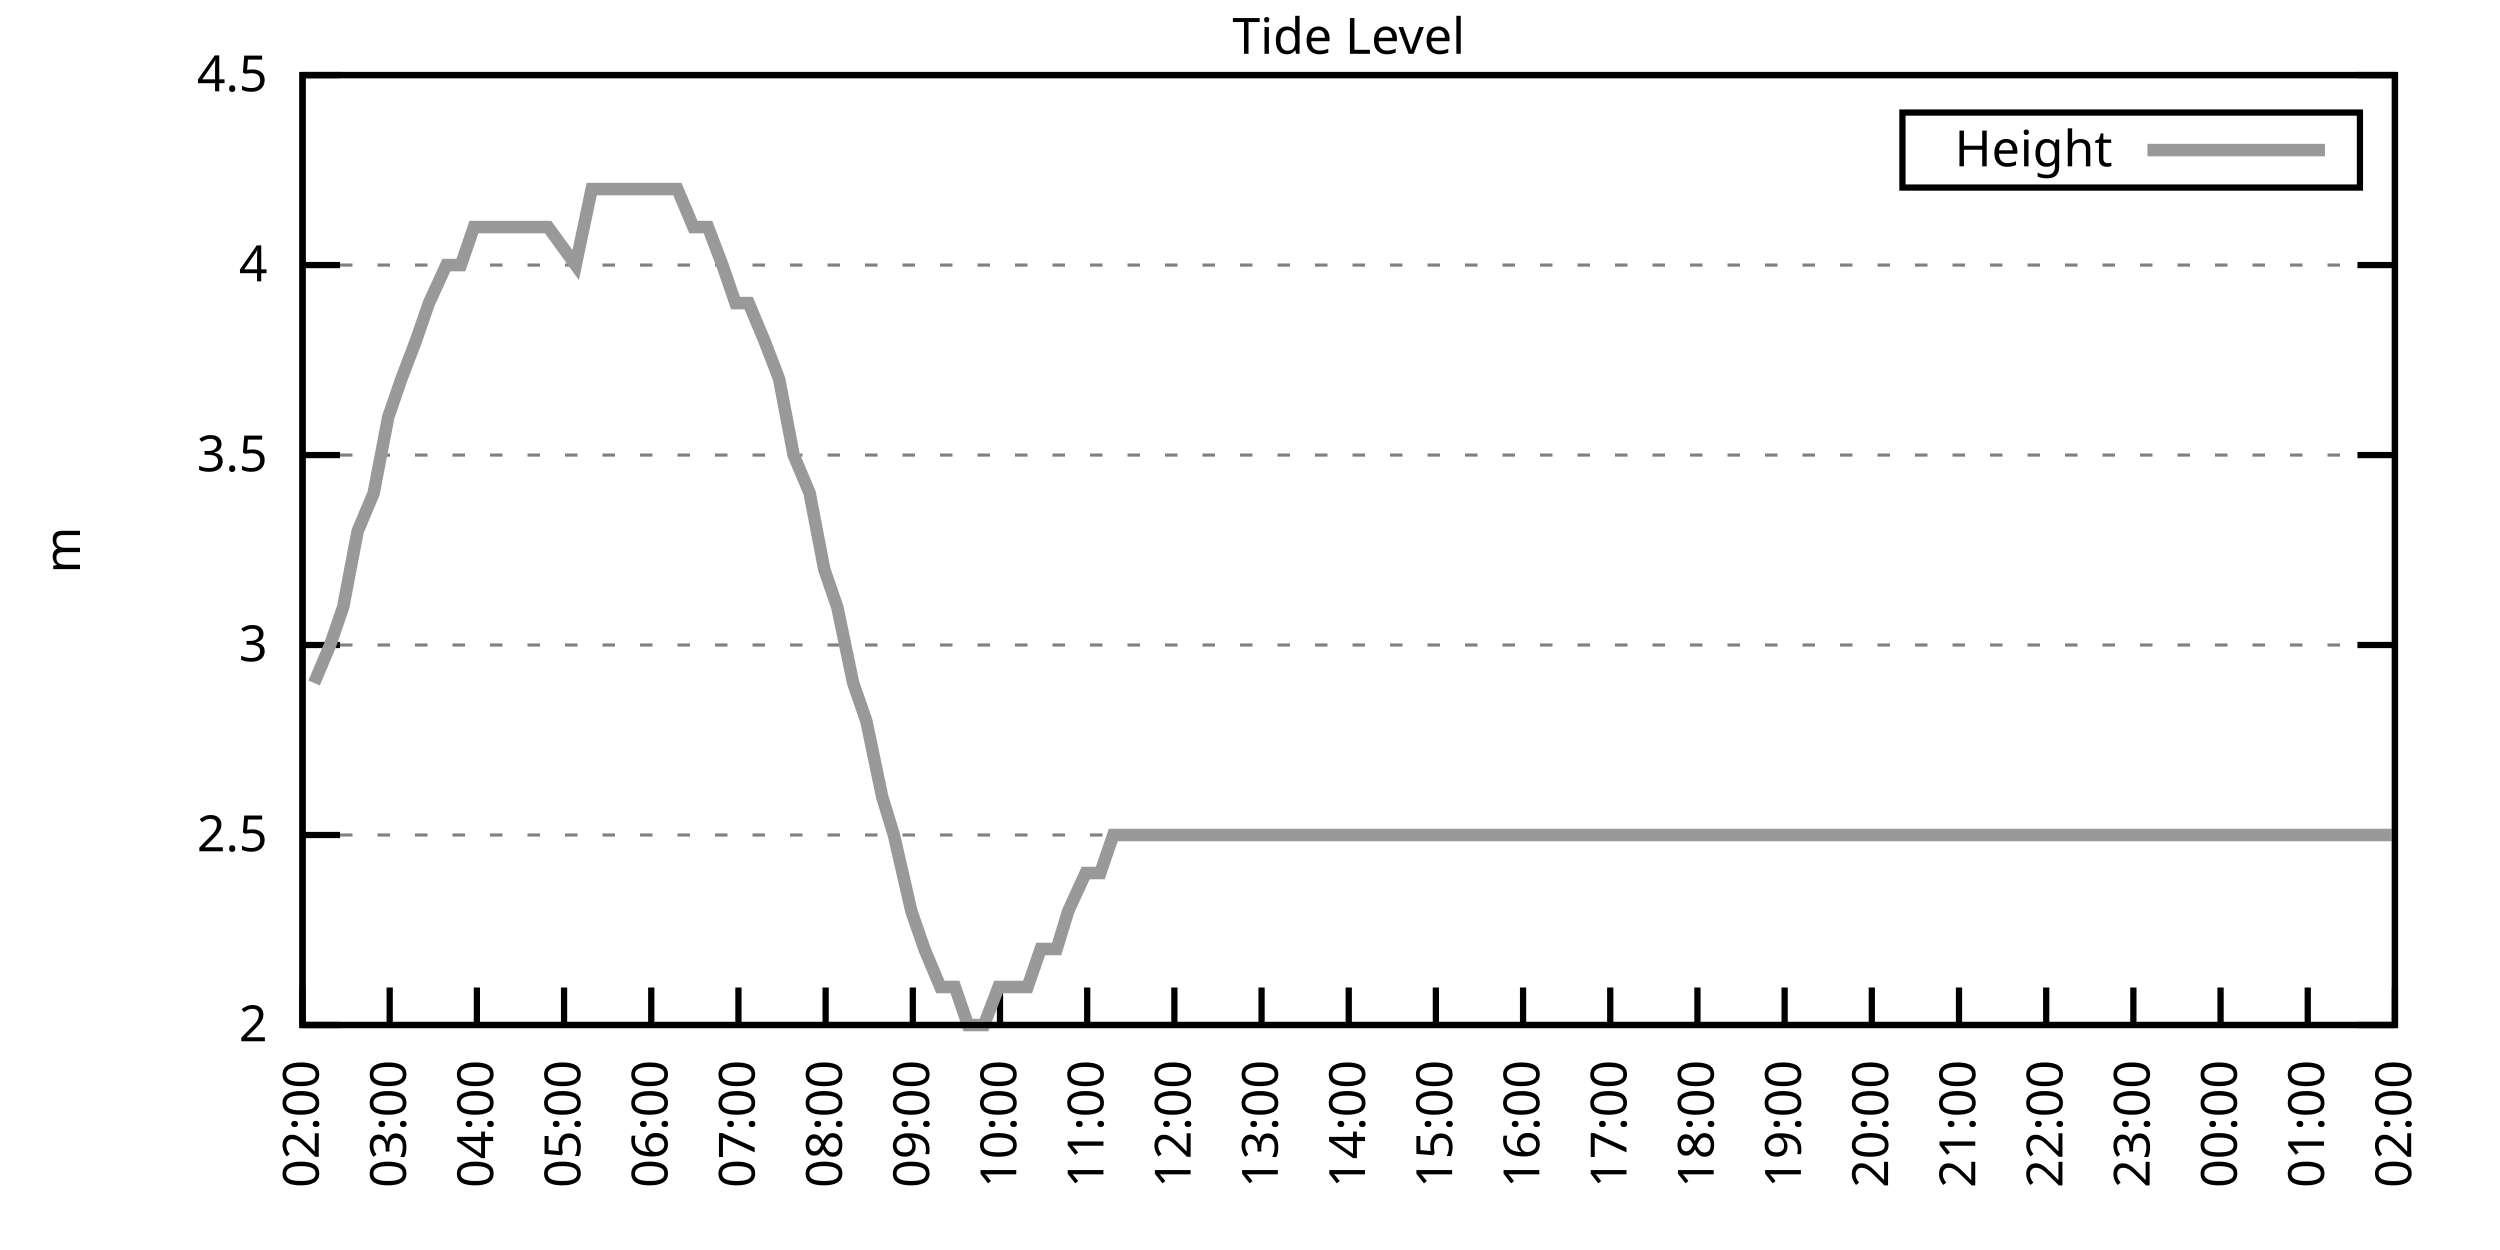
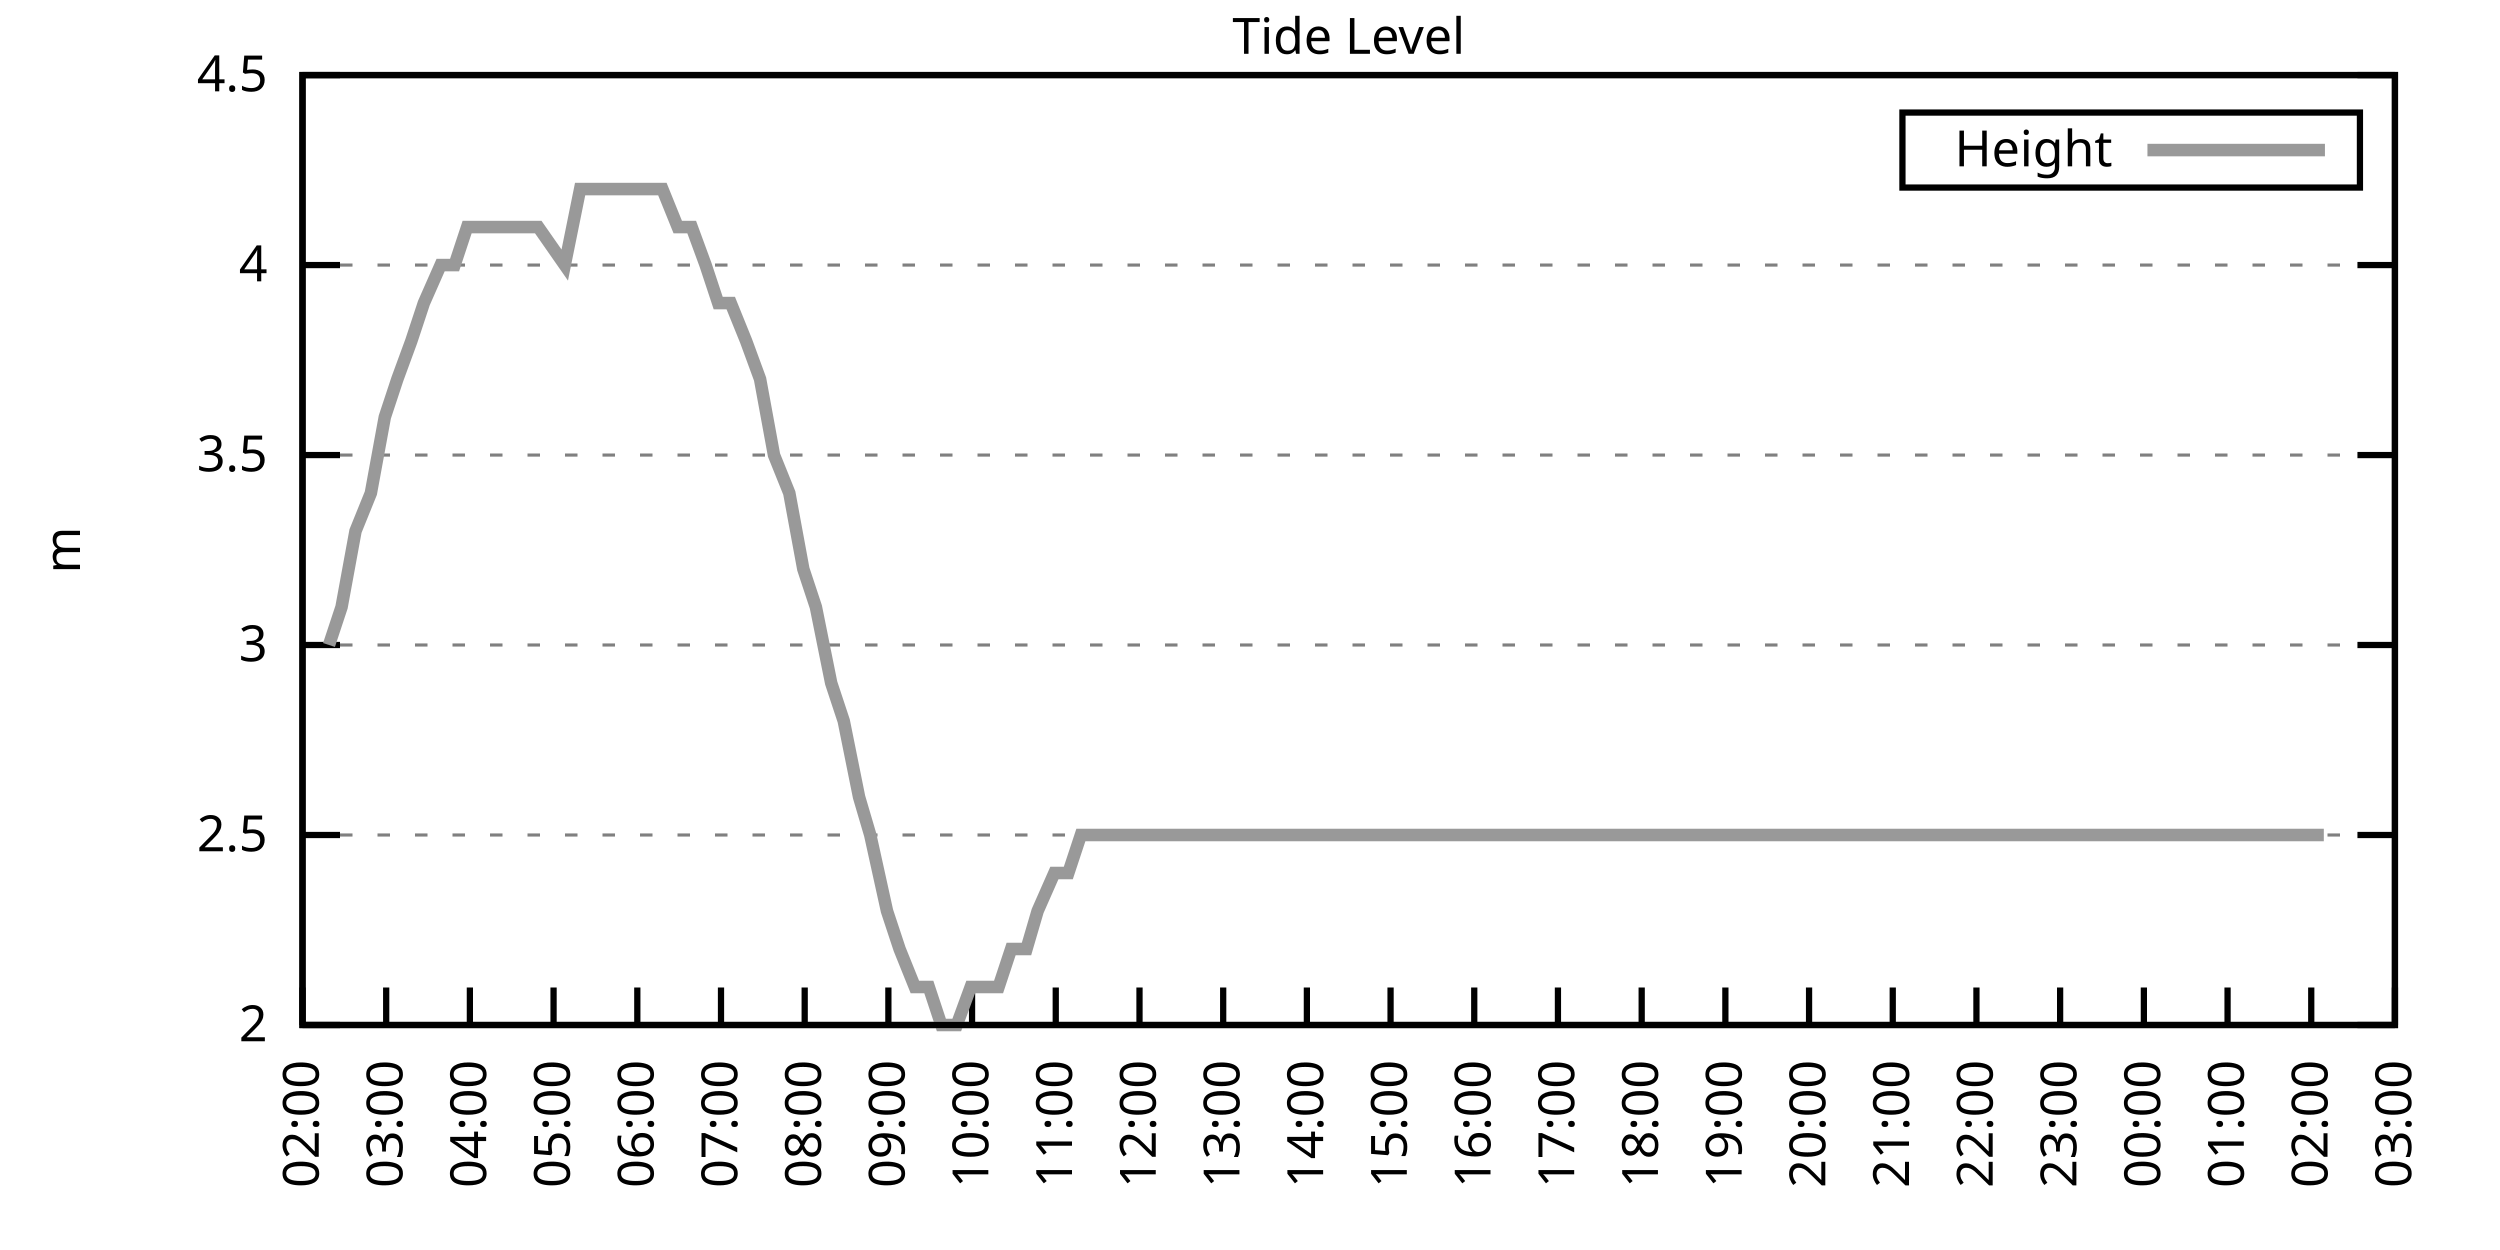
<svg xmlns="http://www.w3.org/2000/svg" xmlns:xlink="http://www.w3.org/1999/xlink" width="400" height="200" viewBox="0 0 400 200">
  <g id="gnuplot_canvas">
    <rect x="0" y="0" width="400" height="200" fill="none" />
    <defs>
      <circle id="gpDot" r="0.5" stroke-width="0.5" stroke="currentColor" />
      <path id="gpPt0" stroke-width="0.333" stroke="currentColor" d="M-1,0 h2 M0,-1 v2" />
      <path id="gpPt1" stroke-width="0.333" stroke="currentColor" d="M-1,-1 L1,1 M1,-1 L-1,1" />
      <path id="gpPt2" stroke-width="0.333" stroke="currentColor" d="M-1,0 L1,0 M0,-1 L0,1 M-1,-1 L1,1 M-1,1 L1,-1" />
      <rect id="gpPt3" stroke-width="0.333" stroke="currentColor" x="-1" y="-1" width="2" height="2" />
      <rect id="gpPt4" stroke-width="0.333" stroke="currentColor" fill="currentColor" x="-1" y="-1" width="2" height="2" />
      <circle id="gpPt5" stroke-width="0.333" stroke="currentColor" cx="0" cy="0" r="1" />
      <use xlink:href="#gpPt5" id="gpPt6" fill="currentColor" stroke="none" />
      <path id="gpPt7" stroke-width="0.333" stroke="currentColor" d="M0,-1.33 L-1.33,0.67 L1.33,0.67 z" />
      <use xlink:href="#gpPt7" id="gpPt8" fill="currentColor" stroke="none" />
      <use xlink:href="#gpPt7" id="gpPt9" stroke="currentColor" transform="rotate(180)" />
      <use xlink:href="#gpPt9" id="gpPt10" fill="currentColor" stroke="none" />
      <use xlink:href="#gpPt3" id="gpPt11" stroke="currentColor" transform="rotate(45)" />
      <use xlink:href="#gpPt11" id="gpPt12" fill="currentColor" stroke="none" />
      <path id="gpPt13" stroke-width="0.333" stroke="currentColor" d="M0,1.330 L1.265,0.411 L0.782,-1.067 L-0.782,-1.076 L-1.265,0.411 z" />
      <use xlink:href="#gpPt13" id="gpPt14" fill="currentColor" stroke="none" />
      <filter id="textbox" filterUnits="objectBoundingBox" x="0" y="0" height="1" width="1">
        <feFlood flood-color="white" flood-opacity="1" result="bgnd" />
        <feComposite in="SourceGraphic" in2="bgnd" operator="atop" />
      </filter>
      <filter id="greybox" filterUnits="objectBoundingBox" x="0" y="0" height="1" width="1">
        <feFlood flood-color="lightgrey" flood-opacity="1" result="grey" />
        <feComposite in="SourceGraphic" in2="grey" operator="atop" />
      </filter>
    </defs>
    <g fill="none" color="white" stroke="currentColor" stroke-width="1.00" stroke-linecap="butt" stroke-linejoin="miter">
</g>
    <g fill="none" color="black" stroke="currentColor" stroke-width="1.00" stroke-linecap="butt" stroke-linejoin="miter">
      <g stroke="none" shape-rendering="crispEdges">
        <polygon fill="rgb(255, 255, 255)" points="48.40,164.00 383.18,164.00 383.18,12.02 48.40,12.02 " />
      </g>
    </g>
    <g fill="none" color="black" stroke="currentColor" stroke-width="1.00" stroke-linecap="butt" stroke-linejoin="miter">
</g>
    <g fill="none" color="black" stroke="black" stroke-width="0.50" stroke-linecap="butt" stroke-linejoin="miter">
</g>
    <g fill="none" color="gray" stroke="currentColor" stroke-width="0.50" stroke-linecap="butt" stroke-linejoin="miter">
      <path stroke="gray" stroke-dasharray="2,4" class="gridline" d="M48.40,164.00 L383.19,164.00  " />
    </g>
    <g fill="none" color="gray" stroke="gray" stroke-width="1.00" stroke-linecap="butt" stroke-linejoin="miter">
</g>
    <g fill="none" color="black" stroke="currentColor" stroke-width="1.00" stroke-linecap="butt" stroke-linejoin="miter">
      <path stroke="black" d="M48.40,164.00 L54.40,164.00 M383.19,164.00 L377.19,164.00  " />
      <g transform="translate(42.80,166.60)" stroke="none" fill="black" font-family="Sans" font-size="8.00" text-anchor="end">
        <text>
          <tspan font-family="Sans"> 2</tspan>
        </text>
      </g>
    </g>
    <g fill="none" color="black" stroke="currentColor" stroke-width="1.00" stroke-linecap="butt" stroke-linejoin="miter">
</g>
    <g fill="none" color="black" stroke="black" stroke-width="0.50" stroke-linecap="butt" stroke-linejoin="miter">
</g>
    <g fill="none" color="gray" stroke="currentColor" stroke-width="0.50" stroke-linecap="butt" stroke-linejoin="miter">
      <path stroke="gray" stroke-dasharray="2,4" class="gridline" d="M48.40,133.60 L383.19,133.60  " />
    </g>
    <g fill="none" color="gray" stroke="gray" stroke-width="1.00" stroke-linecap="butt" stroke-linejoin="miter">
</g>
    <g fill="none" color="black" stroke="currentColor" stroke-width="1.00" stroke-linecap="butt" stroke-linejoin="miter">
      <path stroke="black" d="M48.40,133.60 L54.40,133.60 M383.19,133.60 L377.19,133.60  " />
      <g transform="translate(42.80,136.20)" stroke="none" fill="black" font-family="Sans" font-size="8.00" text-anchor="end">
        <text>
          <tspan font-family="Sans"> 2.5</tspan>
        </text>
      </g>
    </g>
    <g fill="none" color="black" stroke="currentColor" stroke-width="1.00" stroke-linecap="butt" stroke-linejoin="miter">
</g>
    <g fill="none" color="black" stroke="black" stroke-width="0.50" stroke-linecap="butt" stroke-linejoin="miter">
</g>
    <g fill="none" color="gray" stroke="currentColor" stroke-width="0.50" stroke-linecap="butt" stroke-linejoin="miter">
      <path stroke="gray" stroke-dasharray="2,4" class="gridline" d="M48.40,103.20 L383.19,103.20  " />
    </g>
    <g fill="none" color="gray" stroke="gray" stroke-width="1.00" stroke-linecap="butt" stroke-linejoin="miter">
</g>
    <g fill="none" color="black" stroke="currentColor" stroke-width="1.00" stroke-linecap="butt" stroke-linejoin="miter">
      <path stroke="black" d="M48.40,103.20 L54.40,103.20 M383.19,103.20 L377.19,103.20  " />
      <g transform="translate(42.80,105.80)" stroke="none" fill="black" font-family="Sans" font-size="8.00" text-anchor="end">
        <text>
          <tspan font-family="Sans"> 3</tspan>
        </text>
      </g>
    </g>
    <g fill="none" color="black" stroke="currentColor" stroke-width="1.00" stroke-linecap="butt" stroke-linejoin="miter">
</g>
    <g fill="none" color="black" stroke="black" stroke-width="0.50" stroke-linecap="butt" stroke-linejoin="miter">
</g>
    <g fill="none" color="gray" stroke="currentColor" stroke-width="0.50" stroke-linecap="butt" stroke-linejoin="miter">
      <path stroke="gray" stroke-dasharray="2,4" class="gridline" d="M48.40,72.81 L383.19,72.81  " />
    </g>
    <g fill="none" color="gray" stroke="gray" stroke-width="1.00" stroke-linecap="butt" stroke-linejoin="miter">
</g>
    <g fill="none" color="black" stroke="currentColor" stroke-width="1.00" stroke-linecap="butt" stroke-linejoin="miter">
      <path stroke="black" d="M48.40,72.81 L54.40,72.81 M383.19,72.81 L377.19,72.81  " />
      <g transform="translate(42.80,75.41)" stroke="none" fill="black" font-family="Sans" font-size="8.00" text-anchor="end">
        <text>
          <tspan font-family="Sans"> 3.5</tspan>
        </text>
      </g>
    </g>
    <g fill="none" color="black" stroke="currentColor" stroke-width="1.00" stroke-linecap="butt" stroke-linejoin="miter">
</g>
    <g fill="none" color="black" stroke="black" stroke-width="0.50" stroke-linecap="butt" stroke-linejoin="miter">
</g>
    <g fill="none" color="gray" stroke="currentColor" stroke-width="0.50" stroke-linecap="butt" stroke-linejoin="miter">
      <path stroke="gray" stroke-dasharray="2,4" class="gridline" d="M48.40,42.41 L383.19,42.41  " />
    </g>
    <g fill="none" color="gray" stroke="gray" stroke-width="1.00" stroke-linecap="butt" stroke-linejoin="miter">
</g>
    <g fill="none" color="black" stroke="currentColor" stroke-width="1.00" stroke-linecap="butt" stroke-linejoin="miter">
      <path stroke="black" d="M48.40,42.41 L54.40,42.41 M383.19,42.41 L377.19,42.41  " />
      <g transform="translate(42.80,45.01)" stroke="none" fill="black" font-family="Sans" font-size="8.00" text-anchor="end">
        <text>
          <tspan font-family="Sans"> 4</tspan>
        </text>
      </g>
    </g>
    <g fill="none" color="black" stroke="currentColor" stroke-width="1.00" stroke-linecap="butt" stroke-linejoin="miter">
</g>
    <g fill="none" color="black" stroke="black" stroke-width="0.50" stroke-linecap="butt" stroke-linejoin="miter">
</g>
    <g fill="none" color="gray" stroke="currentColor" stroke-width="0.50" stroke-linecap="butt" stroke-linejoin="miter">
      <path stroke="gray" stroke-dasharray="2,4" class="gridline" d="M48.40,12.01 L383.19,12.01  " />
    </g>
    <g fill="none" color="gray" stroke="gray" stroke-width="1.00" stroke-linecap="butt" stroke-linejoin="miter">
</g>
    <g fill="none" color="black" stroke="currentColor" stroke-width="1.00" stroke-linecap="butt" stroke-linejoin="miter">
      <path stroke="black" d="M48.40,12.01 L54.40,12.01 M383.19,12.01 L377.19,12.01  " />
      <g transform="translate(42.80,14.61)" stroke="none" fill="black" font-family="Sans" font-size="8.00" text-anchor="end">
        <text>
          <tspan font-family="Sans"> 4.5</tspan>
        </text>
      </g>
    </g>
    <g fill="none" color="black" stroke="currentColor" stroke-width="1.00" stroke-linecap="butt" stroke-linejoin="miter">
      <path stroke="black" d="M48.40,164.00 L48.40,158.00  " />
      <g transform="translate(51.00,169.60) rotate(270.00)" stroke="none" fill="black" font-family="Sans" font-size="8.00" text-anchor="end">
        <text>
          <tspan font-family="Sans">02:00</tspan>
        </text>
      </g>
    </g>
    <g fill="none" color="black" stroke="currentColor" stroke-width="1.00" stroke-linecap="butt" stroke-linejoin="miter">
-       <path stroke="black" d="M62.35,164.00 L62.35,158.00  " />
-       <g transform="translate(64.95,169.60) rotate(270.00)" stroke="none" fill="black" font-family="Sans" font-size="8.00" text-anchor="end">
+       <path stroke="black" d="M61.79,164.00 L61.79,158.00  " />
+       <g transform="translate(64.39,169.60) rotate(270.00)" stroke="none" fill="black" font-family="Sans" font-size="8.00" text-anchor="end">
        <text>
          <tspan font-family="Sans">03:00</tspan>
        </text>
      </g>
    </g>
    <g fill="none" color="black" stroke="currentColor" stroke-width="1.00" stroke-linecap="butt" stroke-linejoin="miter">
-       <path stroke="black" d="M76.30,164.00 L76.30,158.00  " />
-       <g transform="translate(78.90,169.60) rotate(270.00)" stroke="none" fill="black" font-family="Sans" font-size="8.00" text-anchor="end">
+       <path stroke="black" d="M75.18,164.00 L75.18,158.00  " />
+       <g transform="translate(77.78,169.60) rotate(270.00)" stroke="none" fill="black" font-family="Sans" font-size="8.00" text-anchor="end">
        <text>
          <tspan font-family="Sans">04:00</tspan>
        </text>
      </g>
    </g>
    <g fill="none" color="black" stroke="currentColor" stroke-width="1.00" stroke-linecap="butt" stroke-linejoin="miter">
-       <path stroke="black" d="M90.25,164.00 L90.25,158.00  " />
-       <g transform="translate(92.85,169.60) rotate(270.00)" stroke="none" fill="black" font-family="Sans" font-size="8.00" text-anchor="end">
+       <path stroke="black" d="M88.57,164.00 L88.57,158.00  " />
+       <g transform="translate(91.17,169.60) rotate(270.00)" stroke="none" fill="black" font-family="Sans" font-size="8.00" text-anchor="end">
        <text>
          <tspan font-family="Sans">05:00</tspan>
        </text>
      </g>
    </g>
    <g fill="none" color="black" stroke="currentColor" stroke-width="1.00" stroke-linecap="butt" stroke-linejoin="miter">
-       <path stroke="black" d="M104.20,164.00 L104.20,158.00  " />
-       <g transform="translate(106.80,169.60) rotate(270.00)" stroke="none" fill="black" font-family="Sans" font-size="8.00" text-anchor="end">
+       <path stroke="black" d="M101.97,164.00 L101.97,158.00  " />
+       <g transform="translate(104.57,169.60) rotate(270.00)" stroke="none" fill="black" font-family="Sans" font-size="8.00" text-anchor="end">
        <text>
          <tspan font-family="Sans">06:00</tspan>
        </text>
      </g>
    </g>
    <g fill="none" color="black" stroke="currentColor" stroke-width="1.00" stroke-linecap="butt" stroke-linejoin="miter">
-       <path stroke="black" d="M118.15,164.00 L118.15,158.00  " />
-       <g transform="translate(120.75,169.60) rotate(270.00)" stroke="none" fill="black" font-family="Sans" font-size="8.00" text-anchor="end">
+       <path stroke="black" d="M115.36,164.00 L115.36,158.00  " />
+       <g transform="translate(117.96,169.60) rotate(270.00)" stroke="none" fill="black" font-family="Sans" font-size="8.00" text-anchor="end">
        <text>
          <tspan font-family="Sans">07:00</tspan>
        </text>
      </g>
    </g>
    <g fill="none" color="black" stroke="currentColor" stroke-width="1.00" stroke-linecap="butt" stroke-linejoin="miter">
-       <path stroke="black" d="M132.10,164.00 L132.10,158.00  " />
-       <g transform="translate(134.70,169.60) rotate(270.00)" stroke="none" fill="black" font-family="Sans" font-size="8.00" text-anchor="end">
+       <path stroke="black" d="M128.75,164.00 L128.75,158.00  " />
+       <g transform="translate(131.35,169.60) rotate(270.00)" stroke="none" fill="black" font-family="Sans" font-size="8.00" text-anchor="end">
        <text>
          <tspan font-family="Sans">08:00</tspan>
        </text>
      </g>
    </g>
    <g fill="none" color="black" stroke="currentColor" stroke-width="1.00" stroke-linecap="butt" stroke-linejoin="miter">
-       <path stroke="black" d="M146.05,164.00 L146.05,158.00  " />
-       <g transform="translate(148.65,169.60) rotate(270.00)" stroke="none" fill="black" font-family="Sans" font-size="8.00" text-anchor="end">
+       <path stroke="black" d="M142.14,164.00 L142.14,158.00  " />
+       <g transform="translate(144.74,169.60) rotate(270.00)" stroke="none" fill="black" font-family="Sans" font-size="8.00" text-anchor="end">
        <text>
          <tspan font-family="Sans">09:00</tspan>
        </text>
      </g>
    </g>
    <g fill="none" color="black" stroke="currentColor" stroke-width="1.00" stroke-linecap="butt" stroke-linejoin="miter">
-       <path stroke="black" d="M160.00,164.00 L160.00,158.00  " />
-       <g transform="translate(162.60,169.60) rotate(270.00)" stroke="none" fill="black" font-family="Sans" font-size="8.00" text-anchor="end">
+       <path stroke="black" d="M155.53,164.00 L155.53,158.00  " />
+       <g transform="translate(158.13,169.60) rotate(270.00)" stroke="none" fill="black" font-family="Sans" font-size="8.00" text-anchor="end">
        <text>
          <tspan font-family="Sans">10:00</tspan>
        </text>
      </g>
    </g>
    <g fill="none" color="black" stroke="currentColor" stroke-width="1.00" stroke-linecap="butt" stroke-linejoin="miter">
-       <path stroke="black" d="M173.95,164.00 L173.95,158.00  " />
-       <g transform="translate(176.55,169.60) rotate(270.00)" stroke="none" fill="black" font-family="Sans" font-size="8.00" text-anchor="end">
+       <path stroke="black" d="M168.92,164.00 L168.92,158.00  " />
+       <g transform="translate(171.52,169.60) rotate(270.00)" stroke="none" fill="black" font-family="Sans" font-size="8.00" text-anchor="end">
        <text>
          <tspan font-family="Sans">11:00</tspan>
        </text>
      </g>
    </g>
    <g fill="none" color="black" stroke="currentColor" stroke-width="1.00" stroke-linecap="butt" stroke-linejoin="miter">
-       <path stroke="black" d="M187.90,164.00 L187.90,158.00  " />
-       <g transform="translate(190.50,169.60) rotate(270.00)" stroke="none" fill="black" font-family="Sans" font-size="8.00" text-anchor="end">
+       <path stroke="black" d="M182.32,164.00 L182.32,158.00  " />
+       <g transform="translate(184.92,169.60) rotate(270.00)" stroke="none" fill="black" font-family="Sans" font-size="8.00" text-anchor="end">
        <text>
          <tspan font-family="Sans">12:00</tspan>
        </text>
      </g>
    </g>
    <g fill="none" color="black" stroke="currentColor" stroke-width="1.00" stroke-linecap="butt" stroke-linejoin="miter">
-       <path stroke="black" d="M201.85,164.00 L201.85,158.00  " />
-       <g transform="translate(204.45,169.60) rotate(270.00)" stroke="none" fill="black" font-family="Sans" font-size="8.00" text-anchor="end">
+       <path stroke="black" d="M195.71,164.00 L195.71,158.00  " />
+       <g transform="translate(198.31,169.60) rotate(270.00)" stroke="none" fill="black" font-family="Sans" font-size="8.00" text-anchor="end">
        <text>
          <tspan font-family="Sans">13:00</tspan>
        </text>
      </g>
    </g>
    <g fill="none" color="black" stroke="currentColor" stroke-width="1.00" stroke-linecap="butt" stroke-linejoin="miter">
-       <path stroke="black" d="M215.80,164.00 L215.80,158.00  " />
-       <g transform="translate(218.40,169.60) rotate(270.00)" stroke="none" fill="black" font-family="Sans" font-size="8.00" text-anchor="end">
+       <path stroke="black" d="M209.10,164.00 L209.10,158.00  " />
+       <g transform="translate(211.70,169.60) rotate(270.00)" stroke="none" fill="black" font-family="Sans" font-size="8.00" text-anchor="end">
        <text>
          <tspan font-family="Sans">14:00</tspan>
        </text>
      </g>
    </g>
    <g fill="none" color="black" stroke="currentColor" stroke-width="1.00" stroke-linecap="butt" stroke-linejoin="miter">
-       <path stroke="black" d="M229.74,164.00 L229.74,158.00  " />
-       <g transform="translate(232.34,169.60) rotate(270.00)" stroke="none" fill="black" font-family="Sans" font-size="8.00" text-anchor="end">
+       <path stroke="black" d="M222.49,164.00 L222.49,158.00  " />
+       <g transform="translate(225.09,169.60) rotate(270.00)" stroke="none" fill="black" font-family="Sans" font-size="8.00" text-anchor="end">
        <text>
          <tspan font-family="Sans">15:00</tspan>
        </text>
      </g>
    </g>
    <g fill="none" color="black" stroke="currentColor" stroke-width="1.00" stroke-linecap="butt" stroke-linejoin="miter">
-       <path stroke="black" d="M243.69,164.00 L243.69,158.00  " />
-       <g transform="translate(246.29,169.60) rotate(270.00)" stroke="none" fill="black" font-family="Sans" font-size="8.00" text-anchor="end">
+       <path stroke="black" d="M235.88,164.00 L235.88,158.00  " />
+       <g transform="translate(238.48,169.60) rotate(270.00)" stroke="none" fill="black" font-family="Sans" font-size="8.00" text-anchor="end">
        <text>
          <tspan font-family="Sans">16:00</tspan>
        </text>
      </g>
    </g>
    <g fill="none" color="black" stroke="currentColor" stroke-width="1.00" stroke-linecap="butt" stroke-linejoin="miter">
-       <path stroke="black" d="M257.64,164.00 L257.64,158.00  " />
-       <g transform="translate(260.24,169.60) rotate(270.00)" stroke="none" fill="black" font-family="Sans" font-size="8.00" text-anchor="end">
+       <path stroke="black" d="M249.27,164.00 L249.27,158.00  " />
+       <g transform="translate(251.87,169.60) rotate(270.00)" stroke="none" fill="black" font-family="Sans" font-size="8.00" text-anchor="end">
        <text>
          <tspan font-family="Sans">17:00</tspan>
        </text>
      </g>
    </g>
    <g fill="none" color="black" stroke="currentColor" stroke-width="1.00" stroke-linecap="butt" stroke-linejoin="miter">
-       <path stroke="black" d="M271.59,164.00 L271.59,158.00  " />
-       <g transform="translate(274.19,169.60) rotate(270.00)" stroke="none" fill="black" font-family="Sans" font-size="8.00" text-anchor="end">
+       <path stroke="black" d="M262.67,164.00 L262.67,158.00  " />
+       <g transform="translate(265.27,169.60) rotate(270.00)" stroke="none" fill="black" font-family="Sans" font-size="8.00" text-anchor="end">
        <text>
          <tspan font-family="Sans">18:00</tspan>
        </text>
      </g>
    </g>
    <g fill="none" color="black" stroke="currentColor" stroke-width="1.00" stroke-linecap="butt" stroke-linejoin="miter">
-       <path stroke="black" d="M285.54,164.00 L285.54,158.00  " />
-       <g transform="translate(288.14,169.60) rotate(270.00)" stroke="none" fill="black" font-family="Sans" font-size="8.00" text-anchor="end">
+       <path stroke="black" d="M276.06,164.00 L276.06,158.00  " />
+       <g transform="translate(278.66,169.60) rotate(270.00)" stroke="none" fill="black" font-family="Sans" font-size="8.00" text-anchor="end">
        <text>
          <tspan font-family="Sans">19:00</tspan>
        </text>
      </g>
    </g>
    <g fill="none" color="black" stroke="currentColor" stroke-width="1.00" stroke-linecap="butt" stroke-linejoin="miter">
-       <path stroke="black" d="M299.49,164.00 L299.49,158.00  " />
-       <g transform="translate(302.09,169.60) rotate(270.00)" stroke="none" fill="black" font-family="Sans" font-size="8.00" text-anchor="end">
+       <path stroke="black" d="M289.45,164.00 L289.45,158.00  " />
+       <g transform="translate(292.05,169.60) rotate(270.00)" stroke="none" fill="black" font-family="Sans" font-size="8.00" text-anchor="end">
        <text>
          <tspan font-family="Sans">20:00</tspan>
        </text>
      </g>
    </g>
    <g fill="none" color="black" stroke="currentColor" stroke-width="1.00" stroke-linecap="butt" stroke-linejoin="miter">
-       <path stroke="black" d="M313.44,164.00 L313.44,158.00  " />
-       <g transform="translate(316.04,169.60) rotate(270.00)" stroke="none" fill="black" font-family="Sans" font-size="8.00" text-anchor="end">
+       <path stroke="black" d="M302.84,164.00 L302.84,158.00  " />
+       <g transform="translate(305.44,169.60) rotate(270.00)" stroke="none" fill="black" font-family="Sans" font-size="8.00" text-anchor="end">
        <text>
          <tspan font-family="Sans">21:00</tspan>
        </text>
      </g>
    </g>
    <g fill="none" color="black" stroke="currentColor" stroke-width="1.00" stroke-linecap="butt" stroke-linejoin="miter">
-       <path stroke="black" d="M327.39,164.00 L327.39,158.00  " />
-       <g transform="translate(329.99,169.60) rotate(270.00)" stroke="none" fill="black" font-family="Sans" font-size="8.00" text-anchor="end">
+       <path stroke="black" d="M316.23,164.00 L316.23,158.00  " />
+       <g transform="translate(318.83,169.60) rotate(270.00)" stroke="none" fill="black" font-family="Sans" font-size="8.00" text-anchor="end">
        <text>
          <tspan font-family="Sans">22:00</tspan>
        </text>
      </g>
    </g>
    <g fill="none" color="black" stroke="currentColor" stroke-width="1.00" stroke-linecap="butt" stroke-linejoin="miter">
-       <path stroke="black" d="M341.34,164.00 L341.34,158.00  " />
-       <g transform="translate(343.94,169.60) rotate(270.00)" stroke="none" fill="black" font-family="Sans" font-size="8.00" text-anchor="end">
+       <path stroke="black" d="M329.62,164.00 L329.62,158.00  " />
+       <g transform="translate(332.22,169.60) rotate(270.00)" stroke="none" fill="black" font-family="Sans" font-size="8.00" text-anchor="end">
        <text>
          <tspan font-family="Sans">23:00</tspan>
        </text>
      </g>
    </g>
    <g fill="none" color="black" stroke="currentColor" stroke-width="1.00" stroke-linecap="butt" stroke-linejoin="miter">
-       <path stroke="black" d="M355.29,164.00 L355.29,158.00  " />
-       <g transform="translate(357.89,169.60) rotate(270.00)" stroke="none" fill="black" font-family="Sans" font-size="8.00" text-anchor="end">
+       <path stroke="black" d="M343.02,164.00 L343.02,158.00  " />
+       <g transform="translate(345.62,169.60) rotate(270.00)" stroke="none" fill="black" font-family="Sans" font-size="8.00" text-anchor="end">
        <text>
          <tspan font-family="Sans">00:00</tspan>
        </text>
      </g>
    </g>
    <g fill="none" color="black" stroke="currentColor" stroke-width="1.00" stroke-linecap="butt" stroke-linejoin="miter">
-       <path stroke="black" d="M369.24,164.00 L369.24,158.00  " />
-       <g transform="translate(371.84,169.60) rotate(270.00)" stroke="none" fill="black" font-family="Sans" font-size="8.00" text-anchor="end">
+       <path stroke="black" d="M356.41,164.00 L356.41,158.00  " />
+       <g transform="translate(359.01,169.60) rotate(270.00)" stroke="none" fill="black" font-family="Sans" font-size="8.00" text-anchor="end">
        <text>
          <tspan font-family="Sans">01:00</tspan>
+         </text>
+       </g>
+     </g>
+     <g fill="none" color="black" stroke="currentColor" stroke-width="1.00" stroke-linecap="butt" stroke-linejoin="miter">
+       <path stroke="black" d="M369.80,164.00 L369.80,158.00  " />
+       <g transform="translate(372.40,169.60) rotate(270.00)" stroke="none" fill="black" font-family="Sans" font-size="8.00" text-anchor="end">
+         <text>
+           <tspan font-family="Sans">02:00</tspan>
        </text>
      </g>
    </g>
    <g fill="none" color="black" stroke="currentColor" stroke-width="1.00" stroke-linecap="butt" stroke-linejoin="miter">
      <path stroke="black" d="M383.19,164.00 L383.19,158.00  " />
      <g transform="translate(385.79,169.60) rotate(270.00)" stroke="none" fill="black" font-family="Sans" font-size="8.00" text-anchor="end">
        <text>
-           <tspan font-family="Sans">02:00</tspan>
+           <tspan font-family="Sans">03:00</tspan>
        </text>
      </g>
    </g>
    <g fill="none" color="black" stroke="currentColor" stroke-width="1.00" stroke-linecap="butt" stroke-linejoin="miter">
</g>
    <g fill="none" color="black" stroke="currentColor" stroke-width="1.00" stroke-linecap="butt" stroke-linejoin="miter">
      <path stroke="black" d="M48.40,12.01 L48.40,164.00 L383.19,164.00 L383.19,12.01 L48.40,12.01 Z  " />
    </g>
    <g fill="none" color="black" stroke="currentColor" stroke-width="1.00" stroke-linecap="butt" stroke-linejoin="miter">
</g>
    <g fill="none" color="black" stroke="currentColor" stroke-width="1.00" stroke-linecap="butt" stroke-linejoin="miter">
      <path stroke="black" d="M304.39,30.01 L304.39,18.01 L377.59,18.01 L377.59,30.01 L304.39,30.01 Z  " />
    </g>
    <g id="Tide_level_plot_1">
      <g fill="none" color="white" stroke="black" stroke-width="2.00" stroke-linecap="butt" stroke-linejoin="miter">
</g>
      <g fill="none" color="black" stroke="currentColor" stroke-width="2.00" stroke-linecap="butt" stroke-linejoin="miter">
        <g transform="translate(337.99,26.61)" stroke="none" fill="black" font-family="Sans" font-size="8.00" text-anchor="end">
          <text>
            <tspan font-family="Sans">Height</tspan>
          </text>
        </g>
      </g>
      <g fill="none" color="black" stroke="currentColor" stroke-width="2.00" stroke-linecap="butt" stroke-linejoin="miter">
-         <path stroke="rgb(153, 153, 153)" d="M343.59,24.01 L371.99,24.01 M50.26,109.28 L52.82,103.20 L54.91,97.12 L57.23,84.97 L59.79,78.89 L62.12,66.73   L64.21,60.65 L66.53,54.57 L68.63,48.49 L71.42,42.41 L73.74,42.41 L75.83,36.33 L78.39,36.33 L80.48,36.33   L83.04,36.33 L85.13,36.33 L87.69,36.33 L92.11,42.41 L94.67,30.25 L96.76,30.25 L98.85,30.25 L101.41,30.25   L103.73,30.25 L106.29,30.25 L108.38,30.25 L110.94,36.33 L113.27,36.33 L115.59,42.41 L117.68,48.49 L119.78,48.49   L122.33,54.57 L124.66,60.65 L126.98,72.81 L129.54,78.89 L131.87,91.04 L133.96,97.12 L136.51,109.28 L138.61,115.36   L141.16,127.52 L143.02,133.60 L145.81,145.76 L147.91,151.84 L150.46,157.92 L152.79,157.92 L154.88,164.00 L157.44,164.00   L159.76,157.92 L161.86,157.92 L164.41,157.92 L166.51,151.84 L169.06,151.84 L170.92,145.76 L173.71,139.68 L176.04,139.68   L178.13,133.60 L180.69,133.60 L182.78,133.60 L184.87,133.60 L187.66,133.60 L189.99,133.60 L192.31,133.60 L194.64,133.60   L196.73,133.60 L199.29,133.60 L201.38,133.60 L203.94,133.60 L206.03,133.60 L208.59,133.60 L210.91,133.60 L213.01,133.60   L214.87,133.60 L217.89,133.60 L220.21,133.60 L222.54,133.60 L224.40,133.60 L226.95,133.60 L229.28,133.60 L231.60,133.60   L233.93,133.60 L236.25,133.60 L238.58,133.60 L240.90,133.60 L243.46,133.60 L245.55,133.60 L248.11,133.60 L250.20,133.60   L252.76,133.60 L255.09,133.60 L257.18,133.60 L259.50,133.60 L262.06,133.60 L264.15,133.60 L266.71,133.60 L269.04,133.60   L271.36,133.60 L273.45,133.60 L276.01,133.60 L278.34,133.60 L280.43,133.60 L282.99,133.60 L284.85,133.60 L287.40,133.60   L289.96,133.60 L292.29,133.60 L294.61,133.60 L296.94,133.60 L298.80,133.60 L301.35,133.60 L303.68,133.60 L306.23,133.60   L308.33,133.60 L310.65,133.60 L313.21,133.60 L315.07,133.60 L317.86,133.60 L319.72,133.60 L322.28,133.60 L326.93,133.60   L329.25,133.60 L331.81,133.60 L334.13,133.60 L336.46,133.60 L338.78,133.60 L341.11,133.60 L343.43,133.60 L345.76,133.60   L347.85,133.60 L350.41,133.60 L352.73,133.60 L354.59,133.60 L357.15,133.60 L359.48,133.60 L361.34,133.60 L363.89,133.60   L366.68,133.60 L368.78,133.60 L371.33,133.60 L373.66,133.60 L375.75,133.60 L378.31,133.60 L380.40,133.60 L382.96,133.60    " />
+         <path stroke="rgb(153, 153, 153)" d="M343.59,24.01 L371.99,24.01 M52.64,103.20 L54.65,97.12 L56.88,84.97 L59.34,78.89 L61.57,66.73 L63.58,60.65   L65.81,54.57 L67.82,48.49 L70.50,42.41 L72.73,42.41 L74.74,36.33 L77.19,36.33 L79.20,36.33 L81.66,36.33   L83.66,36.33 L86.12,36.33 L90.36,42.41 L92.82,30.25 L94.82,30.25 L96.83,30.25 L99.29,30.25 L101.52,30.25   L103.98,30.25 L105.98,30.25 L108.44,36.33 L110.67,36.33 L112.90,42.41 L114.91,48.49 L116.92,48.49 L119.38,54.57   L121.61,60.65 L123.84,72.81 L126.29,78.89 L128.53,91.04 L130.54,97.12 L132.99,109.28 L135.00,115.36 L137.45,127.52   L139.24,133.60 L141.92,145.76 L143.93,151.84 L146.38,157.92 L148.61,157.92 L150.62,164.00 L153.08,164.00 L155.31,157.92   L157.32,157.92 L159.77,157.92 L161.78,151.84 L164.24,151.84 L166.02,145.76 L168.70,139.68 L170.93,139.68 L172.94,133.60   L175.40,133.60 L177.41,133.60 L179.41,133.60 L182.09,133.60 L184.32,133.60 L186.56,133.60 L188.79,133.60 L190.80,133.60   L193.25,133.60 L195.26,133.60 L197.72,133.60 L199.73,133.60 L202.18,133.60 L204.41,133.60 L206.42,133.60 L208.21,133.60   L211.11,133.60 L213.34,133.60 L215.57,133.60 L217.36,133.60 L219.81,133.60 L222.04,133.60 L224.28,133.60 L226.51,133.60   L228.74,133.60 L230.97,133.60 L233.20,133.60 L235.66,133.60 L237.67,133.60 L240.12,133.60 L242.13,133.60 L244.59,133.60   L246.82,133.60 L248.83,133.60 L251.06,133.60 L253.51,133.60 L255.52,133.60 L257.98,133.60 L260.21,133.60 L262.44,133.60   L264.45,133.60 L266.91,133.60 L269.14,133.60 L271.15,133.60 L273.60,133.60 L275.39,133.60 L277.84,133.60 L280.30,133.60   L282.53,133.60 L284.76,133.60 L286.99,133.60 L288.78,133.60 L291.23,133.60 L293.47,133.60 L295.92,133.60 L297.93,133.60   L300.16,133.60 L302.62,133.60 L304.40,133.60 L307.08,133.60 L308.87,133.60 L311.32,133.60 L315.79,133.60 L318.02,133.60   L320.47,133.60 L322.70,133.60 L324.94,133.60 L327.17,133.60 L329.40,133.60 L331.63,133.60 L333.86,133.60 L335.87,133.60   L338.33,133.60 L340.56,133.60 L342.35,133.60 L344.80,133.60 L347.03,133.60 L348.82,133.60 L351.27,133.60 L353.95,133.60   L355.96,133.60 L358.42,133.60 L360.65,133.60 L362.66,133.60 L365.11,133.60 L367.12,133.60 L369.58,133.60 L371.81,133.60    " />
      </g>
    </g>
    <g fill="none" color="black" stroke="currentColor" stroke-width="2.00" stroke-linecap="butt" stroke-linejoin="miter">
</g>
    <g fill="none" color="black" stroke="black" stroke-width="1.00" stroke-linecap="butt" stroke-linejoin="miter">
</g>
    <g fill="none" color="black" stroke="currentColor" stroke-width="1.00" stroke-linecap="butt" stroke-linejoin="miter">
      <path stroke="black" d="M48.40,12.01 L48.40,164.00 L383.19,164.00 L383.19,12.01 L48.40,12.01 Z  " />
      <g transform="translate(12.80,88.01) rotate(270.00)" stroke="none" fill="black" font-family="Sans" font-size="8.00" text-anchor="middle">
        <text>
          <tspan font-family="Sans">m</tspan>
        </text>
      </g>
    </g>
    <g fill="none" color="black" stroke="currentColor" stroke-width="1.00" stroke-linecap="butt" stroke-linejoin="miter">
</g>
    <g fill="none" color="black" stroke="currentColor" stroke-width="1.00" stroke-linecap="butt" stroke-linejoin="miter">
      <g transform="translate(215.79,8.61)" stroke="none" fill="black" font-family="Sans" font-size="8.00" text-anchor="middle">
        <text>
          <tspan font-family="Sans">Tide Level</tspan>
        </text>
      </g>
    </g>
    <g fill="none" color="black" stroke="currentColor" stroke-width="1.00" stroke-linecap="butt" stroke-linejoin="miter">
</g>
  </g>
</svg>
